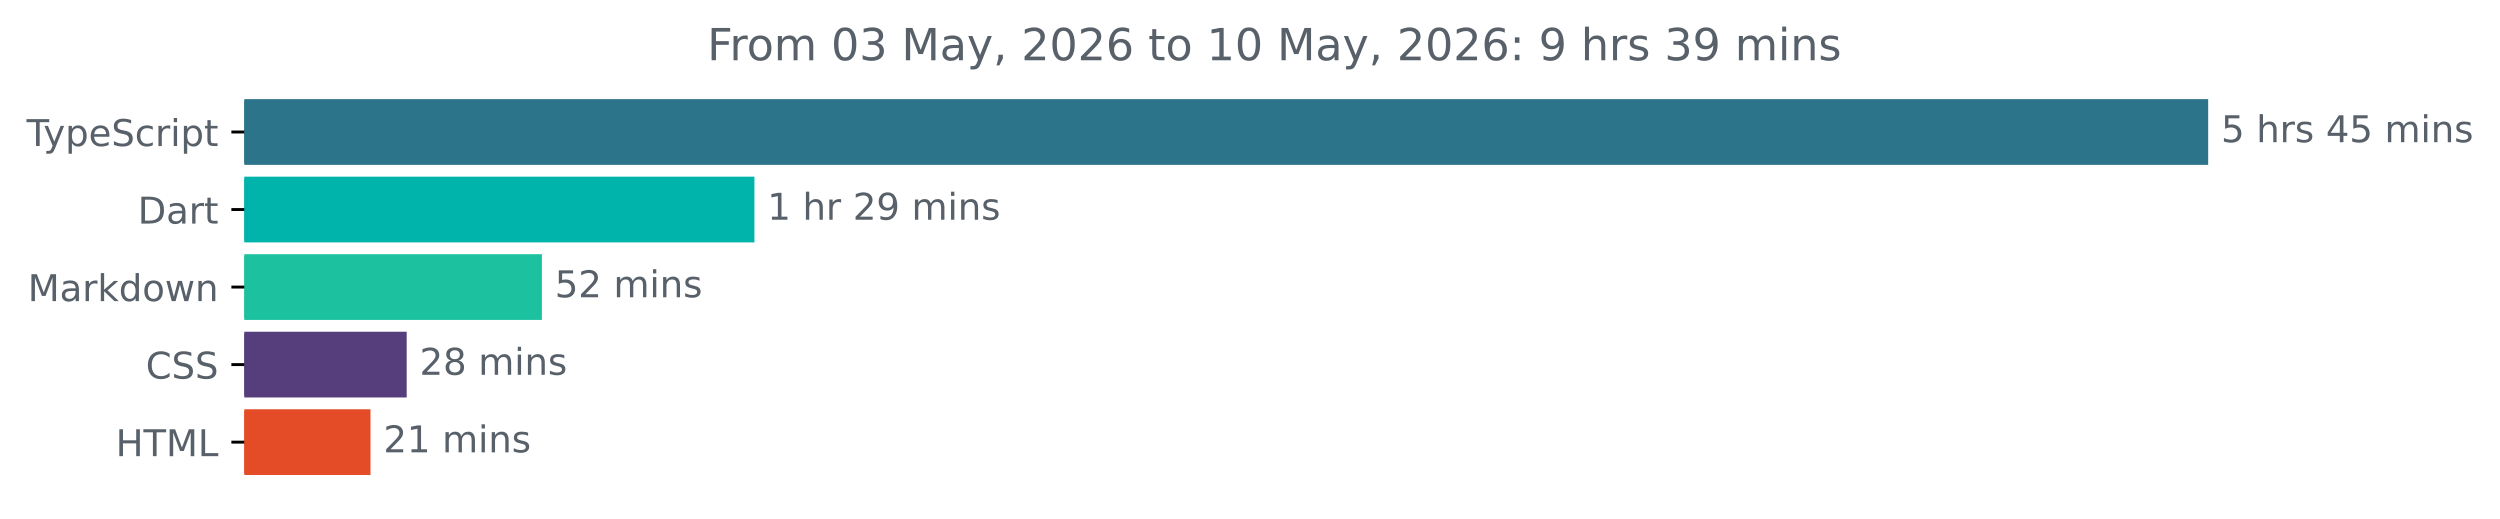
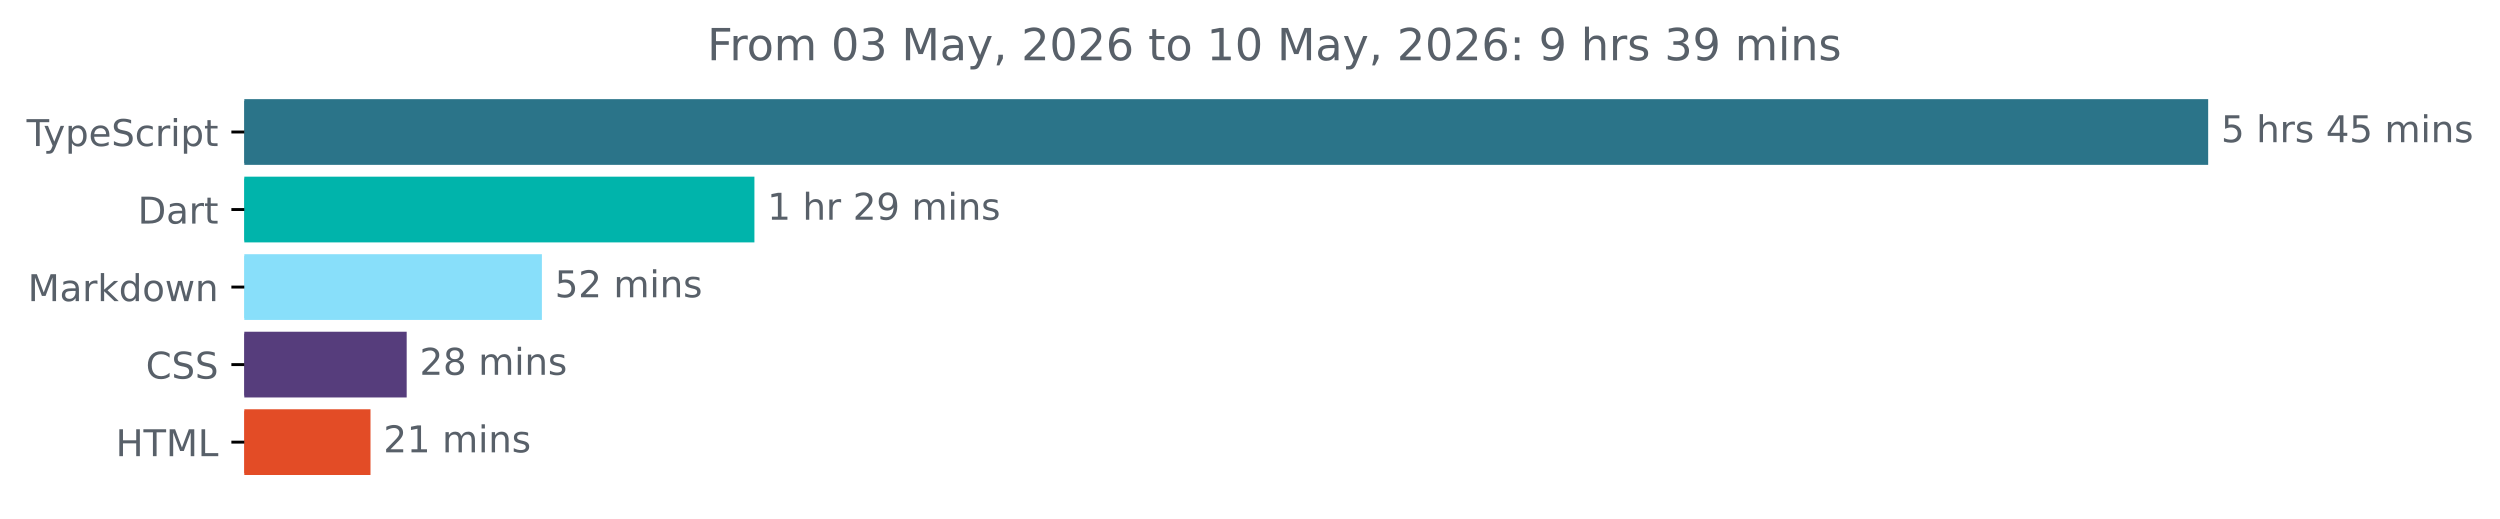
<svg xmlns="http://www.w3.org/2000/svg" xmlns:xlink="http://www.w3.org/1999/xlink" width="677.144pt" height="140.398pt" viewBox="0 0 677.144 140.398" version="1.1">
  <defs>
    <style type="text/css">*{stroke-linejoin: round; stroke-linecap: butt}</style>
  </defs>
  <g id="figure_1">
    <g id="patch_1">
      <path d="M -0 140.398  L 677.144 140.398  L 677.144 0  L -0 0  L -0 140.398  z " style="fill: none" />
    </g>
    <g id="axes_1">
      <g id="patch_2">
-         <path d="M 66.17 27.358  L 597.599 27.358  L 597.599 44.158  L 66.17 44.158  z " clip-path="url(#pff2c4ee95a)" style="fill: #2b7489; stroke: #2b7489; stroke-linejoin: miter" />
+         <path d="M 66.17 27.358  L 597.599 27.358  L 597.599 44.158  L 66.17 44.158  z " clip-path="url(#pa7e9f7bd6d)" style="fill: #2b7489; stroke: #2b7489; stroke-linejoin: miter" />
      </g>
      <g id="patch_3">
-         <path d="M 66.17 48.358  L 203.839 48.358  L 203.839 65.158  L 66.17 65.158  z " clip-path="url(#pff2c4ee95a)" style="fill: #00b4ab; stroke: #00b4ab; stroke-linejoin: miter" />
+         <path d="M 66.17 48.358  L 203.839 48.358  L 203.839 65.158  L 66.17 65.158  z " clip-path="url(#pa7e9f7bd6d)" style="fill: #00b4ab; stroke: #00b4ab; stroke-linejoin: miter" />
      </g>
      <g id="patch_4">
-         <path d="M 66.17 69.358  L 146.277 69.358  L 146.277 86.158  L 66.17 86.158  z " clip-path="url(#pff2c4ee95a)" style="fill: #1cc29f; stroke: #1cc29f; stroke-linejoin: miter" />
+         <path d="M 66.17 69.358  L 146.277 69.358  L 146.277 86.158  L 66.17 86.158  z " clip-path="url(#pa7e9f7bd6d)" style="fill: #88dffa; stroke: #88dffa; stroke-linejoin: miter" />
      </g>
      <g id="patch_5">
-         <path d="M 66.17 90.358  L 109.654 90.358  L 109.654 107.158  L 66.17 107.158  z " clip-path="url(#pff2c4ee95a)" style="fill: #563d7c; stroke: #563d7c; stroke-linejoin: miter" />
+         <path d="M 66.17 90.358  L 109.654 90.358  L 109.654 107.158  L 66.17 107.158  z " clip-path="url(#pa7e9f7bd6d)" style="fill: #563d7c; stroke: #563d7c; stroke-linejoin: miter" />
      </g>
      <g id="patch_6">
-         <path d="M 66.17 111.358  L 99.852 111.358  L 99.852 128.158  L 66.17 128.158  z " clip-path="url(#pff2c4ee95a)" style="fill: #e34c26; stroke: #e34c26; stroke-linejoin: miter" />
+         <path d="M 66.17 111.358  L 99.852 111.358  L 99.852 128.158  L 66.17 128.158  z " clip-path="url(#pa7e9f7bd6d)" style="fill: #e34c26; stroke: #e34c26; stroke-linejoin: miter" />
      </g>
      <g id="matplotlib.axis_1" />
      <g id="matplotlib.axis_2">
        <g id="ytick_1">
          <g id="line2d_1">
            <defs>
-               <path id="m92ce5e920a" d="M 0 0  L -3.5 0  " style="stroke: #000000; stroke-width: 0.8" />
+               <path id="meb359dc129" d="M 0 0  L -3.5 0  " style="stroke: #000000; stroke-width: 0.8" />
            </defs>
            <g>
-               <use xlink:href="#m92ce5e920a" x="66.17" y="35.758" style="stroke: #000000; stroke-width: 0.8" />
+               <use xlink:href="#meb359dc129" x="66.17" y="35.758" style="stroke: #000000; stroke-width: 0.8" />
            </g>
          </g>
          <g id="text_1">
            <g style="fill: #586069" transform="translate(7.2 39.55734) scale(0.1 -0.1)">
              <defs>
                <path id="DejaVuSans-54" d="M -19 4666  L 3928 4666  L 3928 4134  L 2272 4134  L 2272 0  L 1638 0  L 1638 4134  L -19 4134  L -19 4666  z " transform="scale(0.015625)" />
                <path id="DejaVuSans-79" d="M 2059 -325  Q 1816 -950 1584 -1140  Q 1353 -1331 966 -1331  L 506 -1331  L 506 -850  L 844 -850  Q 1081 -850 1212 -737  Q 1344 -625 1503 -206  L 1606 56  L 191 3500  L 800 3500  L 1894 763  L 2988 3500  L 3597 3500  L 2059 -325  z " transform="scale(0.015625)" />
                <path id="DejaVuSans-70" d="M 1159 525  L 1159 -1331  L 581 -1331  L 581 3500  L 1159 3500  L 1159 2969  Q 1341 3281 1617 3432  Q 1894 3584 2278 3584  Q 2916 3584 3314 3078  Q 3713 2572 3713 1747  Q 3713 922 3314 415  Q 2916 -91 2278 -91  Q 1894 -91 1617 61  Q 1341 213 1159 525  z M 3116 1747  Q 3116 2381 2855 2742  Q 2594 3103 2138 3103  Q 1681 3103 1420 2742  Q 1159 2381 1159 1747  Q 1159 1113 1420 752  Q 1681 391 2138 391  Q 2594 391 2855 752  Q 3116 1113 3116 1747  z " transform="scale(0.015625)" />
                <path id="DejaVuSans-65" d="M 3597 1894  L 3597 1613  L 953 1613  Q 991 1019 1311 708  Q 1631 397 2203 397  Q 2534 397 2845 478  Q 3156 559 3463 722  L 3463 178  Q 3153 47 2828 -22  Q 2503 -91 2169 -91  Q 1331 -91 842 396  Q 353 884 353 1716  Q 353 2575 817 3079  Q 1281 3584 2069 3584  Q 2775 3584 3186 3129  Q 3597 2675 3597 1894  z M 3022 2063  Q 3016 2534 2758 2815  Q 2500 3097 2075 3097  Q 1594 3097 1305 2825  Q 1016 2553 972 2059  L 3022 2063  z " transform="scale(0.015625)" />
                <path id="DejaVuSans-53" d="M 3425 4513  L 3425 3897  Q 3066 4069 2747 4153  Q 2428 4238 2131 4238  Q 1616 4238 1336 4038  Q 1056 3838 1056 3469  Q 1056 3159 1242 3001  Q 1428 2844 1947 2747  L 2328 2669  Q 3034 2534 3370 2195  Q 3706 1856 3706 1288  Q 3706 609 3251 259  Q 2797 -91 1919 -91  Q 1588 -91 1214 -16  Q 841 59 441 206  L 441 856  Q 825 641 1194 531  Q 1563 422 1919 422  Q 2459 422 2753 634  Q 3047 847 3047 1241  Q 3047 1584 2836 1778  Q 2625 1972 2144 2069  L 1759 2144  Q 1053 2284 737 2584  Q 422 2884 422 3419  Q 422 4038 858 4394  Q 1294 4750 2059 4750  Q 2388 4750 2728 4690  Q 3069 4631 3425 4513  z " transform="scale(0.015625)" />
                <path id="DejaVuSans-63" d="M 3122 3366  L 3122 2828  Q 2878 2963 2633 3030  Q 2388 3097 2138 3097  Q 1578 3097 1268 2742  Q 959 2388 959 1747  Q 959 1106 1268 751  Q 1578 397 2138 397  Q 2388 397 2633 464  Q 2878 531 3122 666  L 3122 134  Q 2881 22 2623 -34  Q 2366 -91 2075 -91  Q 1284 -91 818 406  Q 353 903 353 1747  Q 353 2603 823 3093  Q 1294 3584 2113 3584  Q 2378 3584 2631 3529  Q 2884 3475 3122 3366  z " transform="scale(0.015625)" />
                <path id="DejaVuSans-72" d="M 2631 2963  Q 2534 3019 2420 3045  Q 2306 3072 2169 3072  Q 1681 3072 1420 2755  Q 1159 2438 1159 1844  L 1159 0  L 581 0  L 581 3500  L 1159 3500  L 1159 2956  Q 1341 3275 1631 3429  Q 1922 3584 2338 3584  Q 2397 3584 2469 3576  Q 2541 3569 2628 3553  L 2631 2963  z " transform="scale(0.015625)" />
                <path id="DejaVuSans-69" d="M 603 3500  L 1178 3500  L 1178 0  L 603 0  L 603 3500  z M 603 4863  L 1178 4863  L 1178 4134  L 603 4134  L 603 4863  z " transform="scale(0.015625)" />
                <path id="DejaVuSans-74" d="M 1172 4494  L 1172 3500  L 2356 3500  L 2356 3053  L 1172 3053  L 1172 1153  Q 1172 725 1289 603  Q 1406 481 1766 481  L 2356 481  L 2356 0  L 1766 0  Q 1100 0 847 248  Q 594 497 594 1153  L 594 3053  L 172 3053  L 172 3500  L 594 3500  L 594 4494  L 1172 4494  z " transform="scale(0.015625)" />
              </defs>
              <use xlink:href="#DejaVuSans-54" />
              <use xlink:href="#DejaVuSans-79" x="45.459" />
              <use xlink:href="#DejaVuSans-70" x="104.639" />
              <use xlink:href="#DejaVuSans-65" x="168.115" />
              <use xlink:href="#DejaVuSans-53" x="229.639" />
              <use xlink:href="#DejaVuSans-63" x="293.115" />
              <use xlink:href="#DejaVuSans-72" x="348.096" />
              <use xlink:href="#DejaVuSans-69" x="389.209" />
              <use xlink:href="#DejaVuSans-70" x="416.992" />
              <use xlink:href="#DejaVuSans-74" x="480.469" />
            </g>
          </g>
        </g>
        <g id="ytick_2">
          <g id="line2d_2">
            <g>
-               <use xlink:href="#m92ce5e920a" x="66.17" y="56.758" style="stroke: #000000; stroke-width: 0.8" />
+               <use xlink:href="#meb359dc129" x="66.17" y="56.758" style="stroke: #000000; stroke-width: 0.8" />
            </g>
          </g>
          <g id="text_2">
            <g style="fill: #586069" transform="translate(37.31094 60.55734) scale(0.1 -0.1)">
              <defs>
                <path id="DejaVuSans-44" d="M 1259 4147  L 1259 519  L 2022 519  Q 2988 519 3436 956  Q 3884 1394 3884 2338  Q 3884 3275 3436 3711  Q 2988 4147 2022 4147  L 1259 4147  z M 628 4666  L 1925 4666  Q 3281 4666 3915 4102  Q 4550 3538 4550 2338  Q 4550 1131 3912 565  Q 3275 0 1925 0  L 628 0  L 628 4666  z " transform="scale(0.015625)" />
                <path id="DejaVuSans-61" d="M 2194 1759  Q 1497 1759 1228 1600  Q 959 1441 959 1056  Q 959 750 1161 570  Q 1363 391 1709 391  Q 2188 391 2477 730  Q 2766 1069 2766 1631  L 2766 1759  L 2194 1759  z M 3341 1997  L 3341 0  L 2766 0  L 2766 531  Q 2569 213 2275 61  Q 1981 -91 1556 -91  Q 1019 -91 701 211  Q 384 513 384 1019  Q 384 1609 779 1909  Q 1175 2209 1959 2209  L 2766 2209  L 2766 2266  Q 2766 2663 2505 2880  Q 2244 3097 1772 3097  Q 1472 3097 1187 3025  Q 903 2953 641 2809  L 641 3341  Q 956 3463 1253 3523  Q 1550 3584 1831 3584  Q 2591 3584 2966 3190  Q 3341 2797 3341 1997  z " transform="scale(0.015625)" />
              </defs>
              <use xlink:href="#DejaVuSans-44" />
              <use xlink:href="#DejaVuSans-61" x="77.002" />
              <use xlink:href="#DejaVuSans-72" x="138.281" />
              <use xlink:href="#DejaVuSans-74" x="179.395" />
            </g>
          </g>
        </g>
        <g id="ytick_3">
          <g id="line2d_3">
            <g>
-               <use xlink:href="#m92ce5e920a" x="66.17" y="77.758" style="stroke: #000000; stroke-width: 0.8" />
+               <use xlink:href="#meb359dc129" x="66.17" y="77.758" style="stroke: #000000; stroke-width: 0.8" />
            </g>
          </g>
          <g id="text_3">
            <g style="fill: #586069" transform="translate(7.529688 81.55734) scale(0.1 -0.1)">
              <defs>
                <path id="DejaVuSans-4d" d="M 628 4666  L 1569 4666  L 2759 1491  L 3956 4666  L 4897 4666  L 4897 0  L 4281 0  L 4281 4097  L 3078 897  L 2444 897  L 1241 4097  L 1241 0  L 628 0  L 628 4666  z " transform="scale(0.015625)" />
                <path id="DejaVuSans-6b" d="M 581 4863  L 1159 4863  L 1159 1991  L 2875 3500  L 3609 3500  L 1753 1863  L 3688 0  L 2938 0  L 1159 1709  L 1159 0  L 581 0  L 581 4863  z " transform="scale(0.015625)" />
                <path id="DejaVuSans-64" d="M 2906 2969  L 2906 4863  L 3481 4863  L 3481 0  L 2906 0  L 2906 525  Q 2725 213 2448 61  Q 2172 -91 1784 -91  Q 1150 -91 751 415  Q 353 922 353 1747  Q 353 2572 751 3078  Q 1150 3584 1784 3584  Q 2172 3584 2448 3432  Q 2725 3281 2906 2969  z M 947 1747  Q 947 1113 1208 752  Q 1469 391 1925 391  Q 2381 391 2643 752  Q 2906 1113 2906 1747  Q 2906 2381 2643 2742  Q 2381 3103 1925 3103  Q 1469 3103 1208 2742  Q 947 2381 947 1747  z " transform="scale(0.015625)" />
                <path id="DejaVuSans-6f" d="M 1959 3097  Q 1497 3097 1228 2736  Q 959 2375 959 1747  Q 959 1119 1226 758  Q 1494 397 1959 397  Q 2419 397 2687 759  Q 2956 1122 2956 1747  Q 2956 2369 2687 2733  Q 2419 3097 1959 3097  z M 1959 3584  Q 2709 3584 3137 3096  Q 3566 2609 3566 1747  Q 3566 888 3137 398  Q 2709 -91 1959 -91  Q 1206 -91 779 398  Q 353 888 353 1747  Q 353 2609 779 3096  Q 1206 3584 1959 3584  z " transform="scale(0.015625)" />
                <path id="DejaVuSans-77" d="M 269 3500  L 844 3500  L 1563 769  L 2278 3500  L 2956 3500  L 3675 769  L 4391 3500  L 4966 3500  L 4050 0  L 3372 0  L 2619 2869  L 1863 0  L 1184 0  L 269 3500  z " transform="scale(0.015625)" />
                <path id="DejaVuSans-6e" d="M 3513 2113  L 3513 0  L 2938 0  L 2938 2094  Q 2938 2591 2744 2837  Q 2550 3084 2163 3084  Q 1697 3084 1428 2787  Q 1159 2491 1159 1978  L 1159 0  L 581 0  L 581 3500  L 1159 3500  L 1159 2956  Q 1366 3272 1645 3428  Q 1925 3584 2291 3584  Q 2894 3584 3203 3211  Q 3513 2838 3513 2113  z " transform="scale(0.015625)" />
              </defs>
              <use xlink:href="#DejaVuSans-4d" />
              <use xlink:href="#DejaVuSans-61" x="86.279" />
              <use xlink:href="#DejaVuSans-72" x="147.559" />
              <use xlink:href="#DejaVuSans-6b" x="188.672" />
              <use xlink:href="#DejaVuSans-64" x="246.582" />
              <use xlink:href="#DejaVuSans-6f" x="310.059" />
              <use xlink:href="#DejaVuSans-77" x="371.24" />
              <use xlink:href="#DejaVuSans-6e" x="453.027" />
            </g>
          </g>
        </g>
        <g id="ytick_4">
          <g id="line2d_4">
            <g>
-               <use xlink:href="#m92ce5e920a" x="66.17" y="98.758" style="stroke: #000000; stroke-width: 0.8" />
+               <use xlink:href="#meb359dc129" x="66.17" y="98.758" style="stroke: #000000; stroke-width: 0.8" />
            </g>
          </g>
          <g id="text_4">
            <g style="fill: #586069" transform="translate(39.49063 102.5573) scale(0.1 -0.1)">
              <defs>
                <path id="DejaVuSans-43" d="M 4122 4306  L 4122 3641  Q 3803 3938 3442 4084  Q 3081 4231 2675 4231  Q 1875 4231 1450 3742  Q 1025 3253 1025 2328  Q 1025 1406 1450 917  Q 1875 428 2675 428  Q 3081 428 3442 575  Q 3803 722 4122 1019  L 4122 359  Q 3791 134 3420 21  Q 3050 -91 2638 -91  Q 1578 -91 968 557  Q 359 1206 359 2328  Q 359 3453 968 4101  Q 1578 4750 2638 4750  Q 3056 4750 3426 4639  Q 3797 4528 4122 4306  z " transform="scale(0.015625)" />
              </defs>
              <use xlink:href="#DejaVuSans-43" />
              <use xlink:href="#DejaVuSans-53" x="69.824" />
              <use xlink:href="#DejaVuSans-53" x="133.301" />
            </g>
          </g>
        </g>
        <g id="ytick_5">
          <g id="line2d_5">
            <g>
-               <use xlink:href="#m92ce5e920a" x="66.17" y="119.758" style="stroke: #000000; stroke-width: 0.8" />
+               <use xlink:href="#meb359dc129" x="66.17" y="119.758" style="stroke: #000000; stroke-width: 0.8" />
            </g>
          </g>
          <g id="text_5">
            <g style="fill: #586069" transform="translate(31.34219 123.5573) scale(0.1 -0.1)">
              <defs>
                <path id="DejaVuSans-48" d="M 628 4666  L 1259 4666  L 1259 2753  L 3553 2753  L 3553 4666  L 4184 4666  L 4184 0  L 3553 0  L 3553 2222  L 1259 2222  L 1259 0  L 628 0  L 628 4666  z " transform="scale(0.015625)" />
                <path id="DejaVuSans-4c" d="M 628 4666  L 1259 4666  L 1259 531  L 3531 531  L 3531 0  L 628 0  L 628 4666  z " transform="scale(0.015625)" />
              </defs>
              <use xlink:href="#DejaVuSans-48" />
              <use xlink:href="#DejaVuSans-54" x="75.195" />
              <use xlink:href="#DejaVuSans-4d" x="136.279" />
              <use xlink:href="#DejaVuSans-4c" x="222.559" />
            </g>
          </g>
        </g>
      </g>
      <g id="text_6">
        <g style="fill: #586069" transform="translate(601.5989 38.5175) scale(0.1 -0.1)">
          <defs>
            <path id="DejaVuSans-35" d="M 691 4666  L 3169 4666  L 3169 4134  L 1269 4134  L 1269 2991  Q 1406 3038 1543 3061  Q 1681 3084 1819 3084  Q 2600 3084 3056 2656  Q 3513 2228 3513 1497  Q 3513 744 3044 326  Q 2575 -91 1722 -91  Q 1428 -91 1123 -41  Q 819 9 494 109  L 494 744  Q 775 591 1075 516  Q 1375 441 1709 441  Q 2250 441 2565 725  Q 2881 1009 2881 1497  Q 2881 1984 2565 2268  Q 2250 2553 1709 2553  Q 1456 2553 1204 2497  Q 953 2441 691 2322  L 691 4666  z " transform="scale(0.015625)" />
            <path id="DejaVuSans-20" transform="scale(0.015625)" />
            <path id="DejaVuSans-68" d="M 3513 2113  L 3513 0  L 2938 0  L 2938 2094  Q 2938 2591 2744 2837  Q 2550 3084 2163 3084  Q 1697 3084 1428 2787  Q 1159 2491 1159 1978  L 1159 0  L 581 0  L 581 4863  L 1159 4863  L 1159 2956  Q 1366 3272 1645 3428  Q 1925 3584 2291 3584  Q 2894 3584 3203 3211  Q 3513 2838 3513 2113  z " transform="scale(0.015625)" />
            <path id="DejaVuSans-73" d="M 2834 3397  L 2834 2853  Q 2591 2978 2328 3040  Q 2066 3103 1784 3103  Q 1356 3103 1142 2972  Q 928 2841 928 2578  Q 928 2378 1081 2264  Q 1234 2150 1697 2047  L 1894 2003  Q 2506 1872 2764 1633  Q 3022 1394 3022 966  Q 3022 478 2636 193  Q 2250 -91 1575 -91  Q 1294 -91 989 -36  Q 684 19 347 128  L 347 722  Q 666 556 975 473  Q 1284 391 1588 391  Q 1994 391 2212 530  Q 2431 669 2431 922  Q 2431 1156 2273 1281  Q 2116 1406 1581 1522  L 1381 1569  Q 847 1681 609 1914  Q 372 2147 372 2553  Q 372 3047 722 3315  Q 1072 3584 1716 3584  Q 2034 3584 2315 3537  Q 2597 3491 2834 3397  z " transform="scale(0.015625)" />
            <path id="DejaVuSans-34" d="M 2419 4116  L 825 1625  L 2419 1625  L 2419 4116  z M 2253 4666  L 3047 4666  L 3047 1625  L 3713 1625  L 3713 1100  L 3047 1100  L 3047 0  L 2419 0  L 2419 1100  L 313 1100  L 313 1709  L 2253 4666  z " transform="scale(0.015625)" />
            <path id="DejaVuSans-6d" d="M 3328 2828  Q 3544 3216 3844 3400  Q 4144 3584 4550 3584  Q 5097 3584 5394 3201  Q 5691 2819 5691 2113  L 5691 0  L 5113 0  L 5113 2094  Q 5113 2597 4934 2840  Q 4756 3084 4391 3084  Q 3944 3084 3684 2787  Q 3425 2491 3425 1978  L 3425 0  L 2847 0  L 2847 2094  Q 2847 2600 2669 2842  Q 2491 3084 2119 3084  Q 1678 3084 1418 2786  Q 1159 2488 1159 1978  L 1159 0  L 581 0  L 581 3500  L 1159 3500  L 1159 2956  Q 1356 3278 1631 3431  Q 1906 3584 2284 3584  Q 2666 3584 2933 3390  Q 3200 3197 3328 2828  z " transform="scale(0.015625)" />
          </defs>
          <use xlink:href="#DejaVuSans-35" />
          <use xlink:href="#DejaVuSans-20" x="63.623" />
          <use xlink:href="#DejaVuSans-68" x="95.41" />
          <use xlink:href="#DejaVuSans-72" x="158.789" />
          <use xlink:href="#DejaVuSans-73" x="199.902" />
          <use xlink:href="#DejaVuSans-20" x="252.002" />
          <use xlink:href="#DejaVuSans-34" x="283.789" />
          <use xlink:href="#DejaVuSans-35" x="347.412" />
          <use xlink:href="#DejaVuSans-20" x="411.035" />
          <use xlink:href="#DejaVuSans-6d" x="442.822" />
          <use xlink:href="#DejaVuSans-69" x="540.234" />
          <use xlink:href="#DejaVuSans-6e" x="568.018" />
          <use xlink:href="#DejaVuSans-73" x="631.396" />
        </g>
      </g>
      <g id="text_7">
        <g style="fill: #586069" transform="translate(207.8392 59.5175) scale(0.1 -0.1)">
          <defs>
            <path id="DejaVuSans-31" d="M 794 531  L 1825 531  L 1825 4091  L 703 3866  L 703 4441  L 1819 4666  L 2450 4666  L 2450 531  L 3481 531  L 3481 0  L 794 0  L 794 531  z " transform="scale(0.015625)" />
            <path id="DejaVuSans-32" d="M 1228 531  L 3431 531  L 3431 0  L 469 0  L 469 531  Q 828 903 1448 1529  Q 2069 2156 2228 2338  Q 2531 2678 2651 2914  Q 2772 3150 2772 3378  Q 2772 3750 2511 3984  Q 2250 4219 1831 4219  Q 1534 4219 1204 4116  Q 875 4013 500 3803  L 500 4441  Q 881 4594 1212 4672  Q 1544 4750 1819 4750  Q 2544 4750 2975 4387  Q 3406 4025 3406 3419  Q 3406 3131 3298 2873  Q 3191 2616 2906 2266  Q 2828 2175 2409 1742  Q 1991 1309 1228 531  z " transform="scale(0.015625)" />
            <path id="DejaVuSans-39" d="M 703 97  L 703 672  Q 941 559 1184 500  Q 1428 441 1663 441  Q 2288 441 2617 861  Q 2947 1281 2994 2138  Q 2813 1869 2534 1725  Q 2256 1581 1919 1581  Q 1219 1581 811 2004  Q 403 2428 403 3163  Q 403 3881 828 4315  Q 1253 4750 1959 4750  Q 2769 4750 3195 4129  Q 3622 3509 3622 2328  Q 3622 1225 3098 567  Q 2575 -91 1691 -91  Q 1453 -91 1209 -44  Q 966 3 703 97  z M 1959 2075  Q 2384 2075 2632 2365  Q 2881 2656 2881 3163  Q 2881 3666 2632 3958  Q 2384 4250 1959 4250  Q 1534 4250 1286 3958  Q 1038 3666 1038 3163  Q 1038 2656 1286 2365  Q 1534 2075 1959 2075  z " transform="scale(0.015625)" />
          </defs>
          <use xlink:href="#DejaVuSans-31" />
          <use xlink:href="#DejaVuSans-20" x="63.623" />
          <use xlink:href="#DejaVuSans-68" x="95.41" />
          <use xlink:href="#DejaVuSans-72" x="158.789" />
          <use xlink:href="#DejaVuSans-20" x="199.902" />
          <use xlink:href="#DejaVuSans-32" x="231.689" />
          <use xlink:href="#DejaVuSans-39" x="295.312" />
          <use xlink:href="#DejaVuSans-20" x="358.936" />
          <use xlink:href="#DejaVuSans-6d" x="390.723" />
          <use xlink:href="#DejaVuSans-69" x="488.135" />
          <use xlink:href="#DejaVuSans-6e" x="515.918" />
          <use xlink:href="#DejaVuSans-73" x="579.297" />
        </g>
      </g>
      <g id="text_8">
        <g style="fill: #586069" transform="translate(150.2767 80.5175) scale(0.1 -0.1)">
          <use xlink:href="#DejaVuSans-35" />
          <use xlink:href="#DejaVuSans-32" x="63.623" />
          <use xlink:href="#DejaVuSans-20" x="127.246" />
          <use xlink:href="#DejaVuSans-6d" x="159.033" />
          <use xlink:href="#DejaVuSans-69" x="256.445" />
          <use xlink:href="#DejaVuSans-6e" x="284.229" />
          <use xlink:href="#DejaVuSans-73" x="347.607" />
        </g>
      </g>
      <g id="text_9">
        <g style="fill: #586069" transform="translate(113.6541 101.5175) scale(0.1 -0.1)">
          <defs>
            <path id="DejaVuSans-38" d="M 2034 2216  Q 1584 2216 1326 1975  Q 1069 1734 1069 1313  Q 1069 891 1326 650  Q 1584 409 2034 409  Q 2484 409 2743 651  Q 3003 894 3003 1313  Q 3003 1734 2745 1975  Q 2488 2216 2034 2216  z M 1403 2484  Q 997 2584 770 2862  Q 544 3141 544 3541  Q 544 4100 942 4425  Q 1341 4750 2034 4750  Q 2731 4750 3128 4425  Q 3525 4100 3525 3541  Q 3525 3141 3298 2862  Q 3072 2584 2669 2484  Q 3125 2378 3379 2068  Q 3634 1759 3634 1313  Q 3634 634 3220 271  Q 2806 -91 2034 -91  Q 1263 -91 848 271  Q 434 634 434 1313  Q 434 1759 690 2068  Q 947 2378 1403 2484  z M 1172 3481  Q 1172 3119 1398 2916  Q 1625 2713 2034 2713  Q 2441 2713 2670 2916  Q 2900 3119 2900 3481  Q 2900 3844 2670 4047  Q 2441 4250 2034 4250  Q 1625 4250 1398 4047  Q 1172 3844 1172 3481  z " transform="scale(0.015625)" />
          </defs>
          <use xlink:href="#DejaVuSans-32" />
          <use xlink:href="#DejaVuSans-38" x="63.623" />
          <use xlink:href="#DejaVuSans-20" x="127.246" />
          <use xlink:href="#DejaVuSans-6d" x="159.033" />
          <use xlink:href="#DejaVuSans-69" x="256.445" />
          <use xlink:href="#DejaVuSans-6e" x="284.229" />
          <use xlink:href="#DejaVuSans-73" x="347.607" />
        </g>
      </g>
      <g id="text_10">
        <g style="fill: #586069" transform="translate(103.8524 122.5175) scale(0.1 -0.1)">
          <use xlink:href="#DejaVuSans-32" />
          <use xlink:href="#DejaVuSans-31" x="63.623" />
          <use xlink:href="#DejaVuSans-20" x="127.246" />
          <use xlink:href="#DejaVuSans-6d" x="159.033" />
          <use xlink:href="#DejaVuSans-69" x="256.445" />
          <use xlink:href="#DejaVuSans-6e" x="284.229" />
          <use xlink:href="#DejaVuSans-73" x="347.607" />
        </g>
      </g>
      <g id="text_11">
        <g style="fill: #586069" transform="translate(191.5666 16.31812) scale(0.12 -0.12)">
          <defs>
            <path id="DejaVuSans-46" d="M 628 4666  L 3309 4666  L 3309 4134  L 1259 4134  L 1259 2759  L 3109 2759  L 3109 2228  L 1259 2228  L 1259 0  L 628 0  L 628 4666  z " transform="scale(0.015625)" />
            <path id="DejaVuSans-30" d="M 2034 4250  Q 1547 4250 1301 3770  Q 1056 3291 1056 2328  Q 1056 1369 1301 889  Q 1547 409 2034 409  Q 2525 409 2770 889  Q 3016 1369 3016 2328  Q 3016 3291 2770 3770  Q 2525 4250 2034 4250  z M 2034 4750  Q 2819 4750 3233 4129  Q 3647 3509 3647 2328  Q 3647 1150 3233 529  Q 2819 -91 2034 -91  Q 1250 -91 836 529  Q 422 1150 422 2328  Q 422 3509 836 4129  Q 1250 4750 2034 4750  z " transform="scale(0.015625)" />
            <path id="DejaVuSans-33" d="M 2597 2516  Q 3050 2419 3304 2112  Q 3559 1806 3559 1356  Q 3559 666 3084 287  Q 2609 -91 1734 -91  Q 1441 -91 1130 -33  Q 819 25 488 141  L 488 750  Q 750 597 1062 519  Q 1375 441 1716 441  Q 2309 441 2620 675  Q 2931 909 2931 1356  Q 2931 1769 2642 2001  Q 2353 2234 1838 2234  L 1294 2234  L 1294 2753  L 1863 2753  Q 2328 2753 2575 2939  Q 2822 3125 2822 3475  Q 2822 3834 2567 4026  Q 2313 4219 1838 4219  Q 1578 4219 1281 4162  Q 984 4106 628 3988  L 628 4550  Q 988 4650 1302 4700  Q 1616 4750 1894 4750  Q 2613 4750 3031 4423  Q 3450 4097 3450 3541  Q 3450 3153 3228 2886  Q 3006 2619 2597 2516  z " transform="scale(0.015625)" />
            <path id="DejaVuSans-2c" d="M 750 794  L 1409 794  L 1409 256  L 897 -744  L 494 -744  L 750 256  L 750 794  z " transform="scale(0.015625)" />
            <path id="DejaVuSans-36" d="M 2113 2584  Q 1688 2584 1439 2293  Q 1191 2003 1191 1497  Q 1191 994 1439 701  Q 1688 409 2113 409  Q 2538 409 2786 701  Q 3034 994 3034 1497  Q 3034 2003 2786 2293  Q 2538 2584 2113 2584  z M 3366 4563  L 3366 3988  Q 3128 4100 2886 4159  Q 2644 4219 2406 4219  Q 1781 4219 1451 3797  Q 1122 3375 1075 2522  Q 1259 2794 1537 2939  Q 1816 3084 2150 3084  Q 2853 3084 3261 2657  Q 3669 2231 3669 1497  Q 3669 778 3244 343  Q 2819 -91 2113 -91  Q 1303 -91 875 529  Q 447 1150 447 2328  Q 447 3434 972 4092  Q 1497 4750 2381 4750  Q 2619 4750 2861 4703  Q 3103 4656 3366 4563  z " transform="scale(0.015625)" />
            <path id="DejaVuSans-3a" d="M 750 794  L 1409 794  L 1409 0  L 750 0  L 750 794  z M 750 3309  L 1409 3309  L 1409 2516  L 750 2516  L 750 3309  z " transform="scale(0.015625)" />
          </defs>
          <use xlink:href="#DejaVuSans-46" />
          <use xlink:href="#DejaVuSans-72" x="50.27" />
          <use xlink:href="#DejaVuSans-6f" x="89.133" />
          <use xlink:href="#DejaVuSans-6d" x="150.314" />
          <use xlink:href="#DejaVuSans-20" x="247.727" />
          <use xlink:href="#DejaVuSans-30" x="279.514" />
          <use xlink:href="#DejaVuSans-33" x="343.137" />
          <use xlink:href="#DejaVuSans-20" x="406.76" />
          <use xlink:href="#DejaVuSans-4d" x="438.547" />
          <use xlink:href="#DejaVuSans-61" x="524.826" />
          <use xlink:href="#DejaVuSans-79" x="586.105" />
          <use xlink:href="#DejaVuSans-2c" x="645.285" />
          <use xlink:href="#DejaVuSans-20" x="677.072" />
          <use xlink:href="#DejaVuSans-32" x="708.859" />
          <use xlink:href="#DejaVuSans-30" x="772.482" />
          <use xlink:href="#DejaVuSans-32" x="836.105" />
          <use xlink:href="#DejaVuSans-36" x="899.729" />
          <use xlink:href="#DejaVuSans-20" x="963.352" />
          <use xlink:href="#DejaVuSans-74" x="995.139" />
          <use xlink:href="#DejaVuSans-6f" x="1034.348" />
          <use xlink:href="#DejaVuSans-20" x="1095.529" />
          <use xlink:href="#DejaVuSans-31" x="1127.316" />
          <use xlink:href="#DejaVuSans-30" x="1190.939" />
          <use xlink:href="#DejaVuSans-20" x="1254.562" />
          <use xlink:href="#DejaVuSans-4d" x="1286.35" />
          <use xlink:href="#DejaVuSans-61" x="1372.629" />
          <use xlink:href="#DejaVuSans-79" x="1433.908" />
          <use xlink:href="#DejaVuSans-2c" x="1493.088" />
          <use xlink:href="#DejaVuSans-20" x="1524.875" />
          <use xlink:href="#DejaVuSans-32" x="1556.662" />
          <use xlink:href="#DejaVuSans-30" x="1620.285" />
          <use xlink:href="#DejaVuSans-32" x="1683.908" />
          <use xlink:href="#DejaVuSans-36" x="1747.531" />
          <use xlink:href="#DejaVuSans-3a" x="1811.154" />
          <use xlink:href="#DejaVuSans-20" x="1844.846" />
          <use xlink:href="#DejaVuSans-39" x="1876.633" />
          <use xlink:href="#DejaVuSans-20" x="1940.256" />
          <use xlink:href="#DejaVuSans-68" x="1972.043" />
          <use xlink:href="#DejaVuSans-72" x="2035.422" />
          <use xlink:href="#DejaVuSans-73" x="2076.535" />
          <use xlink:href="#DejaVuSans-20" x="2128.635" />
          <use xlink:href="#DejaVuSans-33" x="2160.422" />
          <use xlink:href="#DejaVuSans-39" x="2224.045" />
          <use xlink:href="#DejaVuSans-20" x="2287.668" />
          <use xlink:href="#DejaVuSans-6d" x="2319.455" />
          <use xlink:href="#DejaVuSans-69" x="2416.867" />
          <use xlink:href="#DejaVuSans-6e" x="2444.65" />
          <use xlink:href="#DejaVuSans-73" x="2508.029" />
        </g>
      </g>
    </g>
  </g>
  <defs>
-     <clipPath id="pff2c4ee95a">
+     <clipPath id="pa7e9f7bd6d">
      <rect x="66.17" y="22.318" width="558" height="110.88" />
    </clipPath>
  </defs>
</svg>
